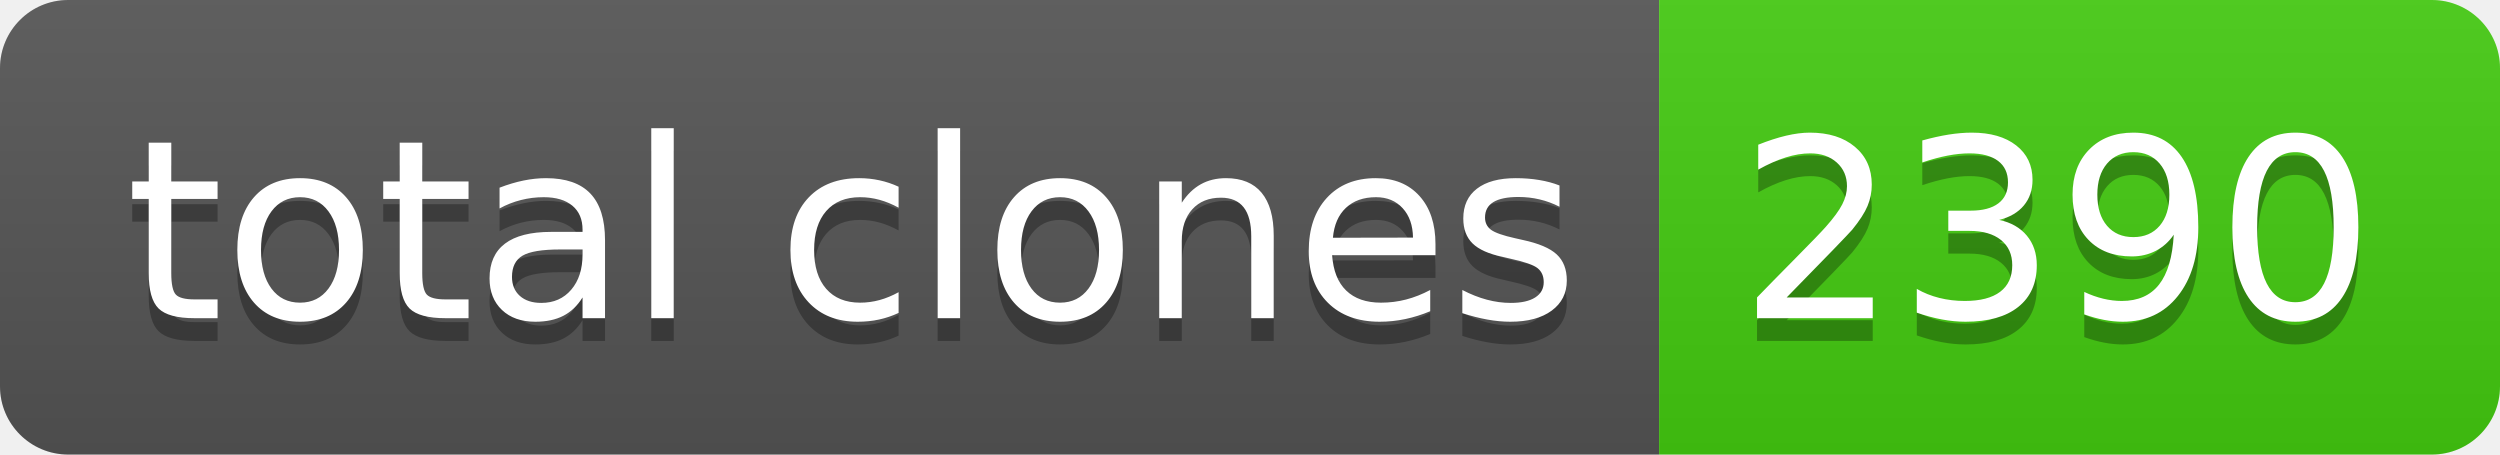
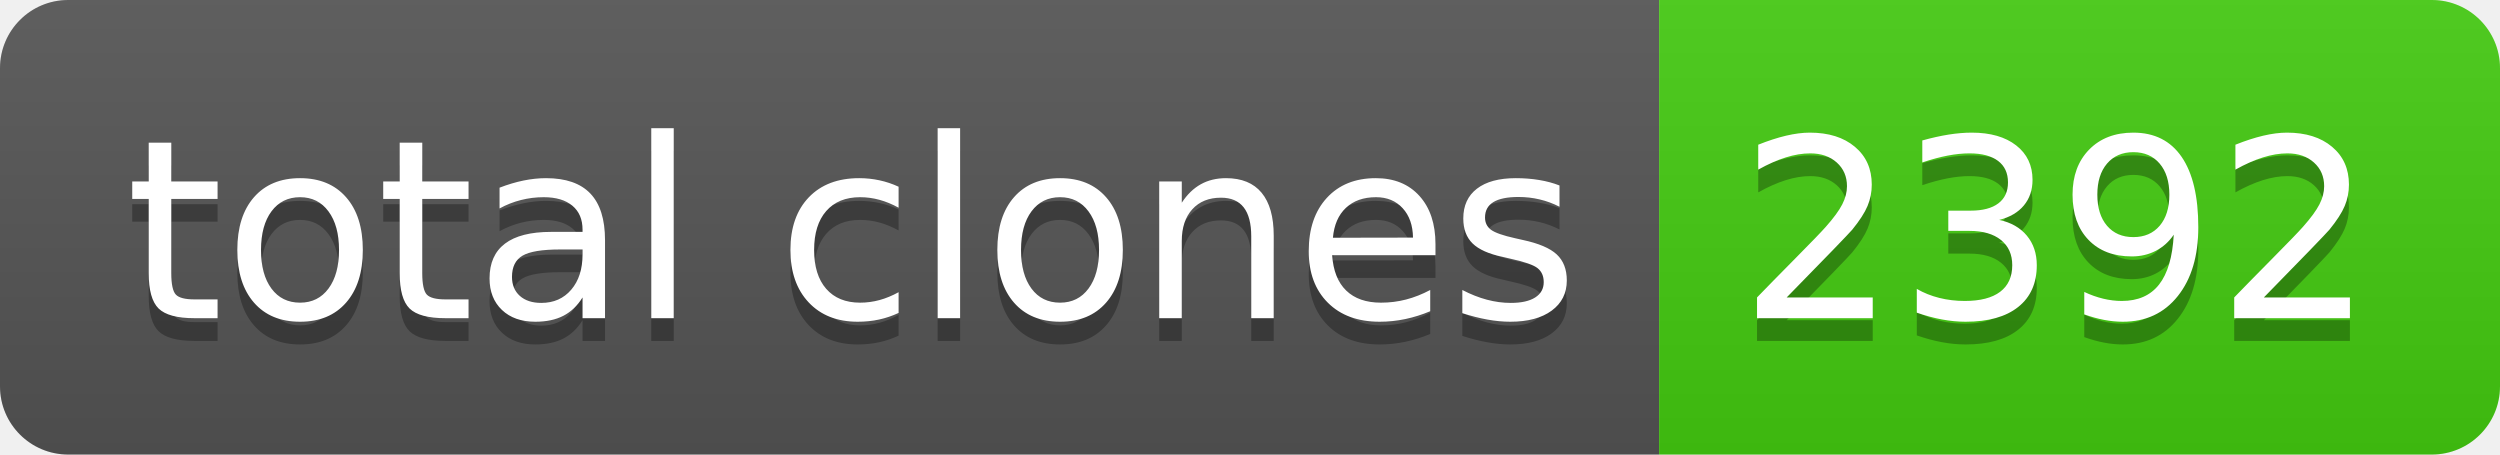
- <svg xmlns="http://www.w3.org/2000/svg" width="110" height="20" role="img" aria-label="total clones: 2390">
+ <svg xmlns="http://www.w3.org/2000/svg" width="110" height="20" role="img" aria-label="total clones: 2392">
  <linearGradient id="s" x2="0" y2="100%">
    <stop offset="0" stop-color="#bbb" stop-opacity=".1" />
    <stop offset="1" stop-opacity=".1" />
  </linearGradient>
  <clipPath id="r">
    <rect width="110" height="20" rx="3" fill="#fff" />
  </clipPath>
  <g clip-path="url(#r)">
    <rect width="73" height="20" fill="#555" />
    <rect x="73" width="37" height="20" fill="#4c1" />
    <rect width="110" height="20" fill="url(#s)" />
  </g>
  <g fill="#fff" text-anchor="middle" font-family="Verdana,Geneva,DejaVu Sans,sans-serif" text-rendering="geometricPrecision" font-size="110">
    <text aria-hidden="true" x="375" y="150" fill="#010101" fill-opacity=".3" transform="scale(.1)" textLength="630">total clones</text>
    <text x="375" y="140" transform="scale(.1)" fill="#fff" textLength="630">total clones</text>
-     <text aria-hidden="true" x="905" y="150" fill="#010101" fill-opacity=".3" transform="scale(.1)" textLength="270">2390</text>
-     <text x="905" y="140" transform="scale(.1)" fill="#fff" textLength="270">2390</text>
+     <text aria-hidden="true" x="905" y="150" fill="#010101" fill-opacity=".3" transform="scale(.1)" textLength="270">2392</text>
+     <text x="905" y="140" transform="scale(.1)" fill="#fff" textLength="270">2392</text>
  </g>
</svg>
